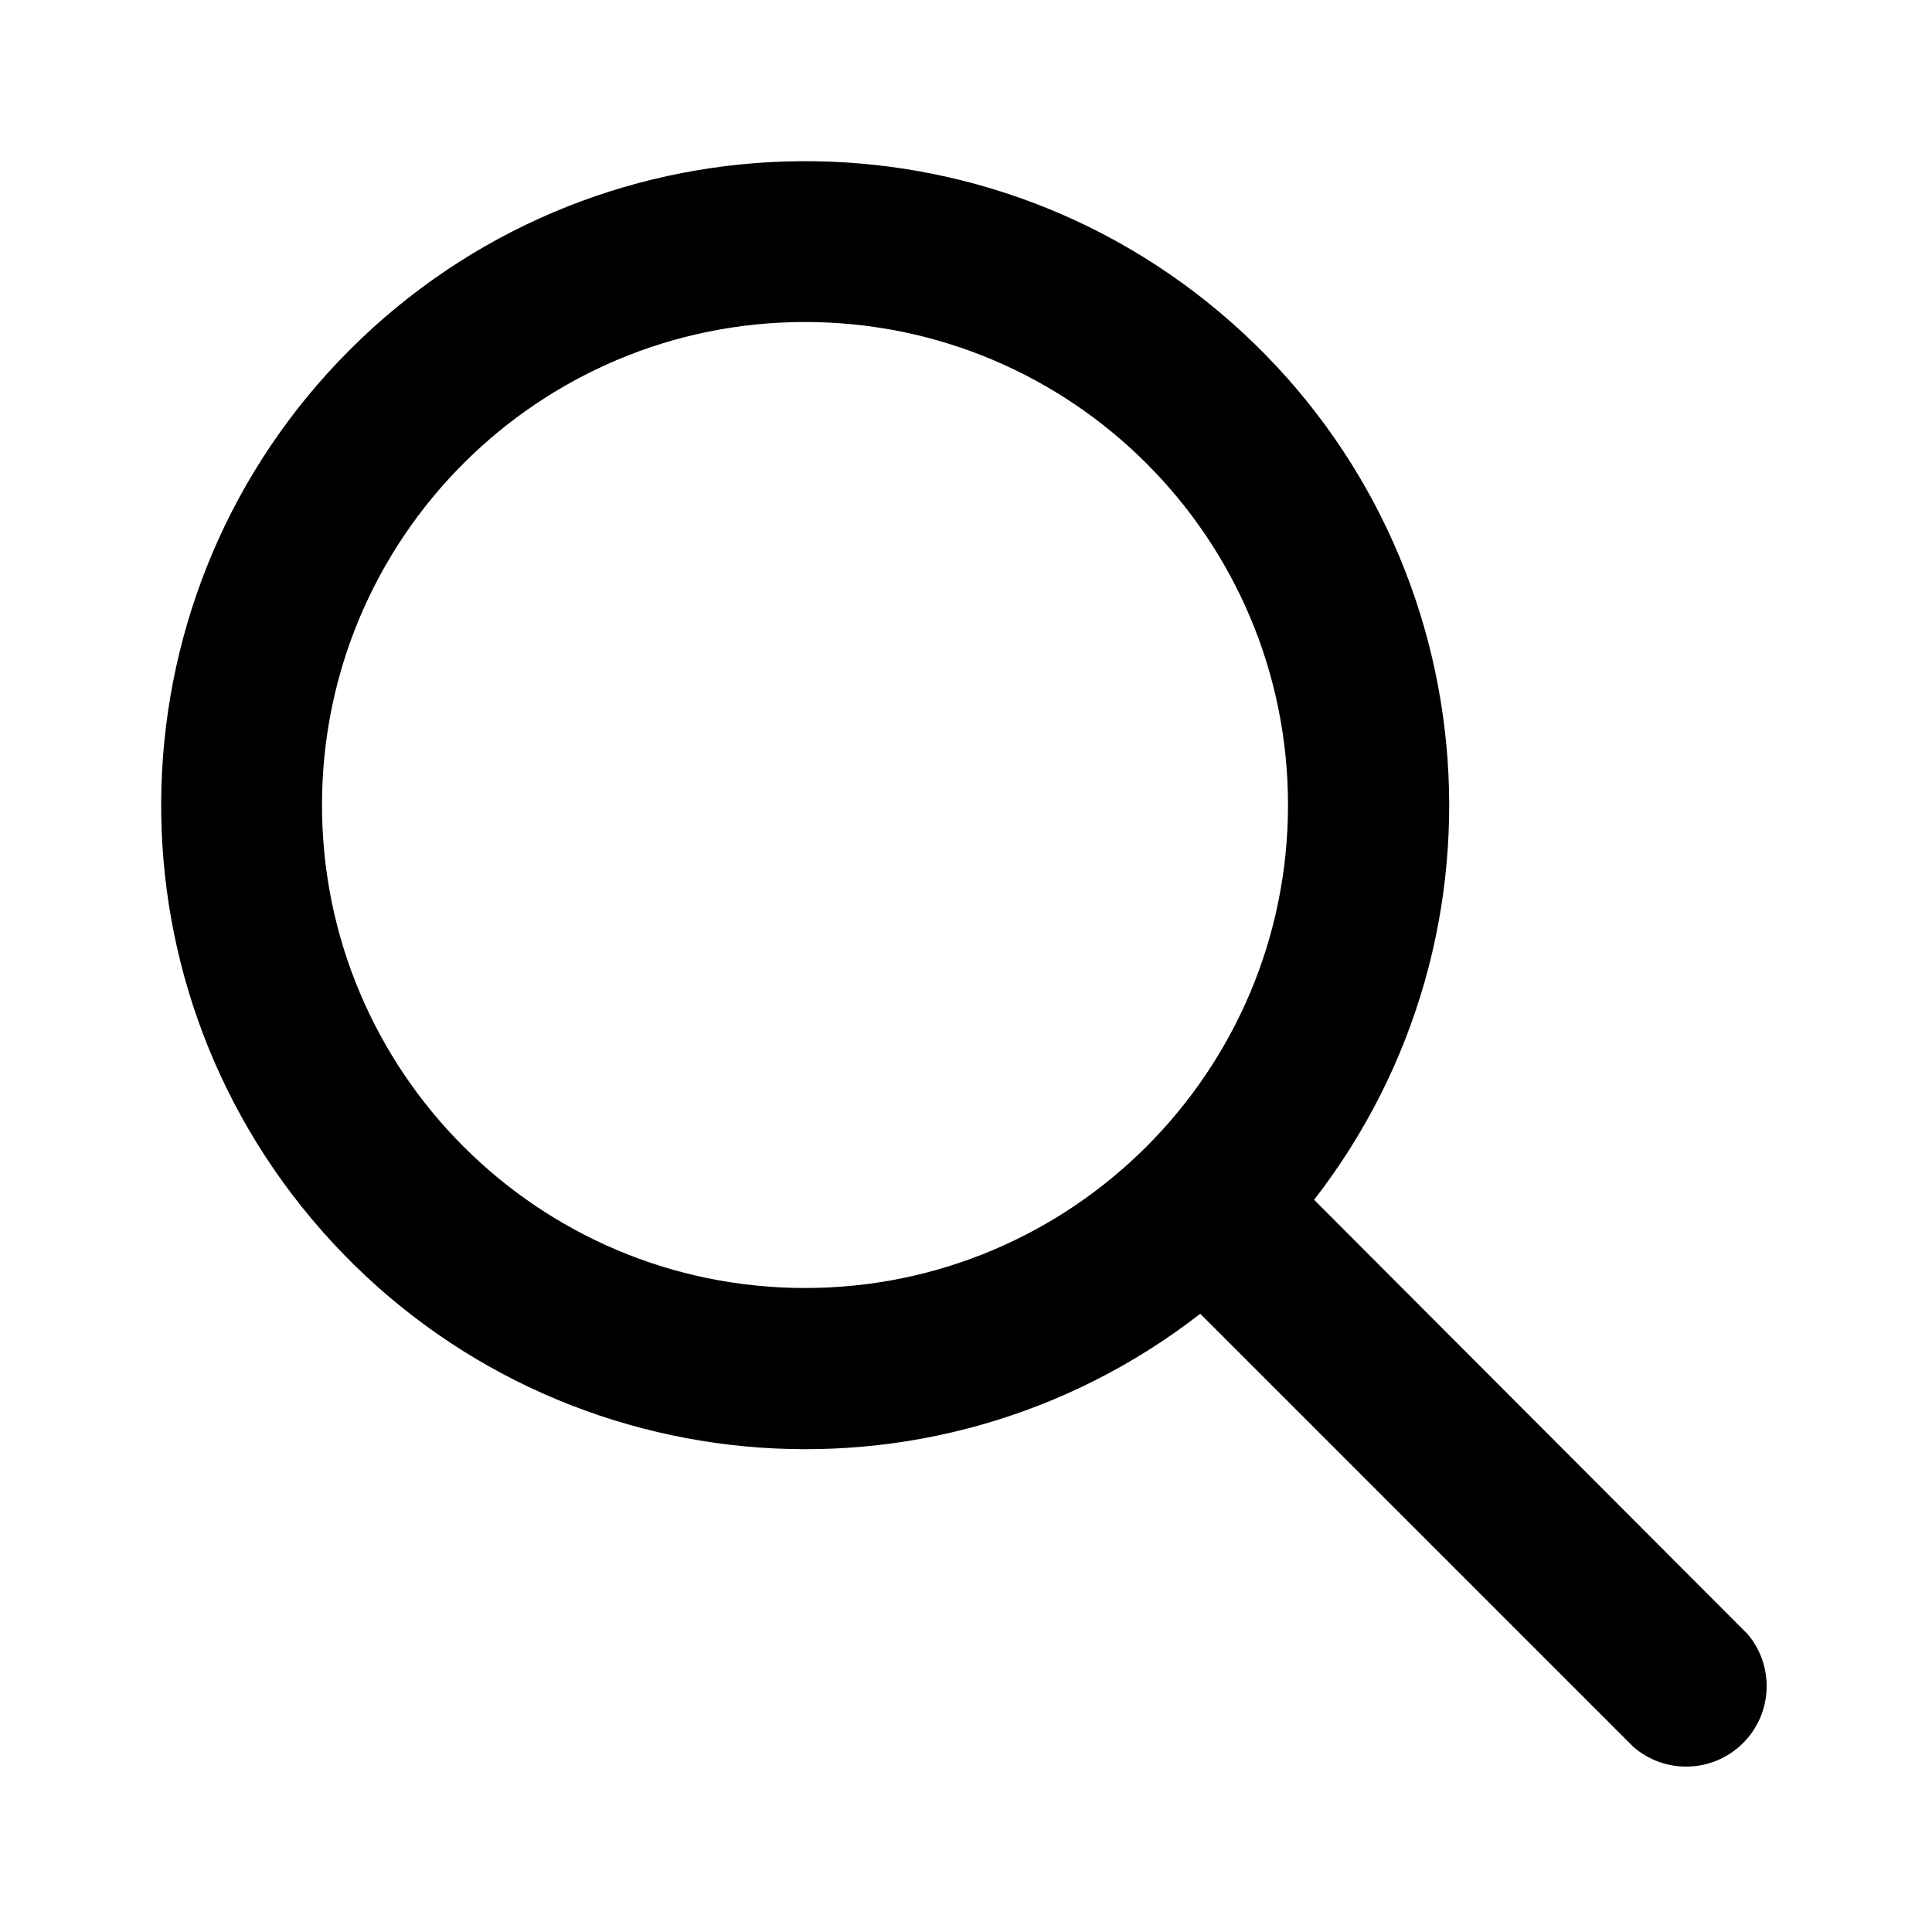
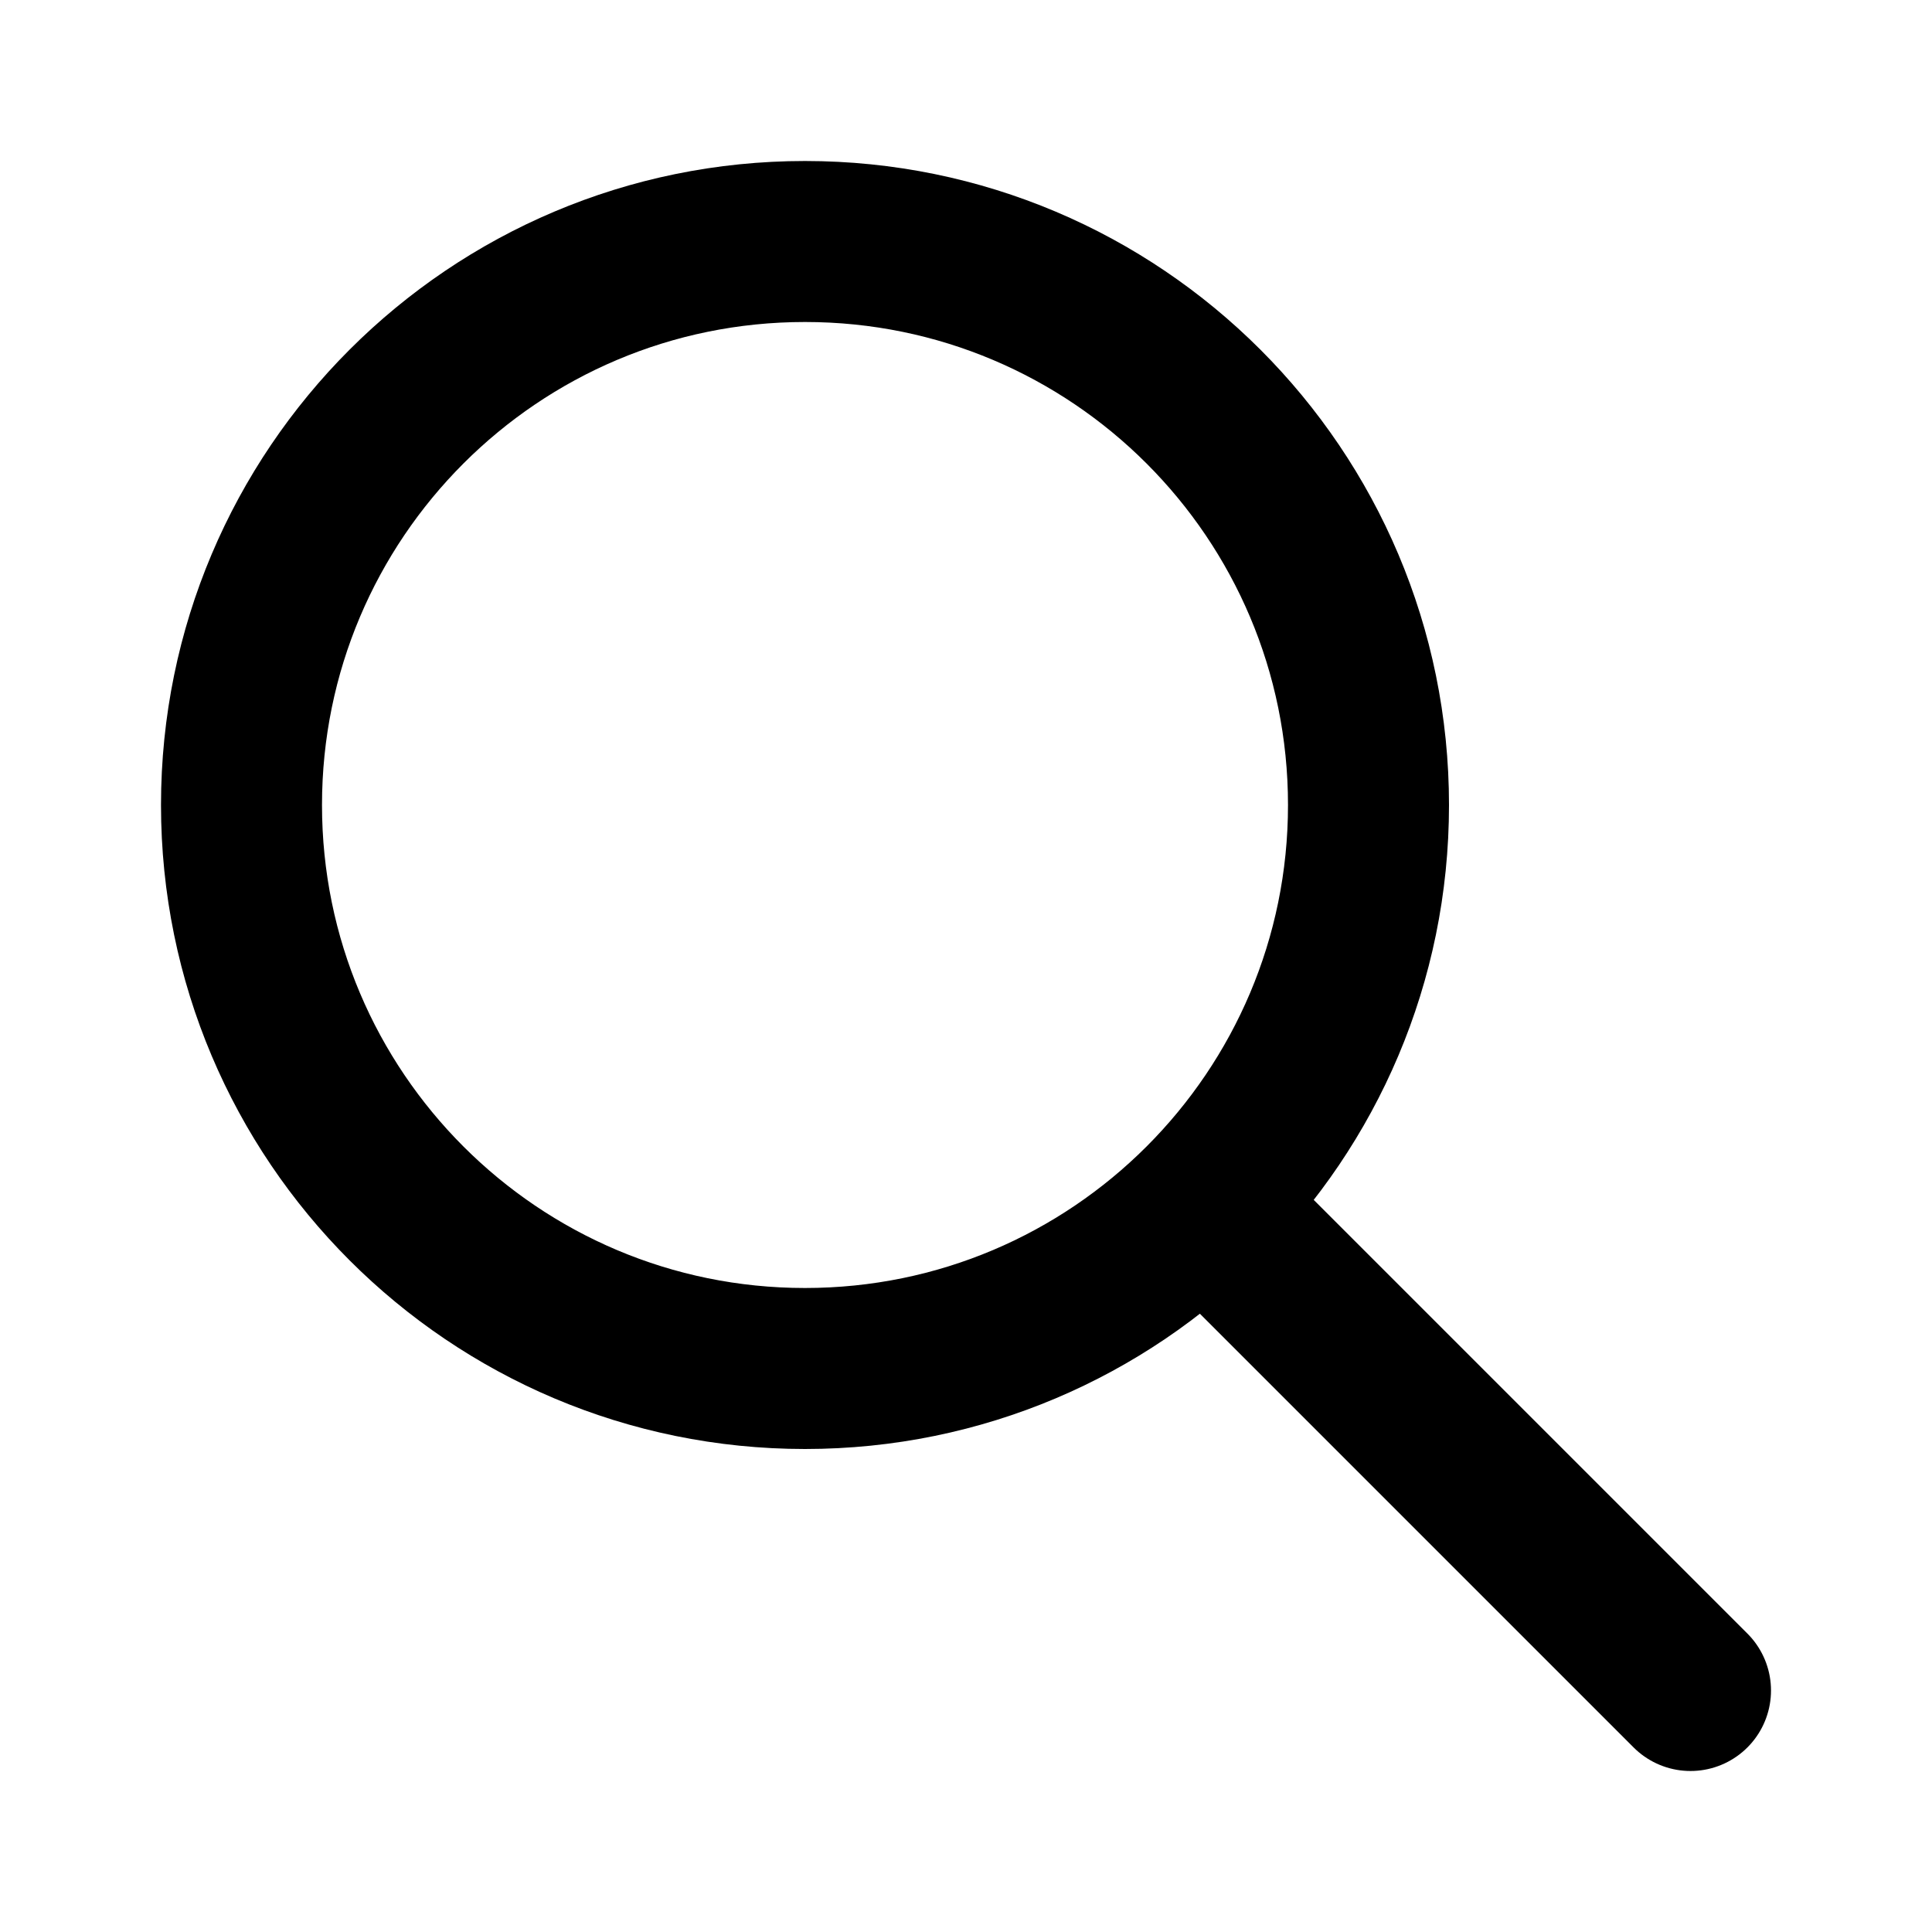
- <svg xmlns="http://www.w3.org/2000/svg" viewBox="0 0 24 24" width="24" height="24">
-   <path class="heroicon-ui" d="M16.32 14.9l5.39 5.4a1 1 0 0 1-1.42 1.4l-5.38-5.38a8 8 0 1 1 1.41-1.41zM10 16a6 6 0 1 0 0-12 6 6 0 0 0 0 12z" />
+ <svg fill="none" stroke-linecap="round" stroke-linejoin="round" stroke-width="2" viewBox="0 0 24 24" stroke="currentColor">
+   <path d="M21 21l-6-6m2-5a7 7 0 11-14 0 7 7 0 0114 0z" />
</svg>
